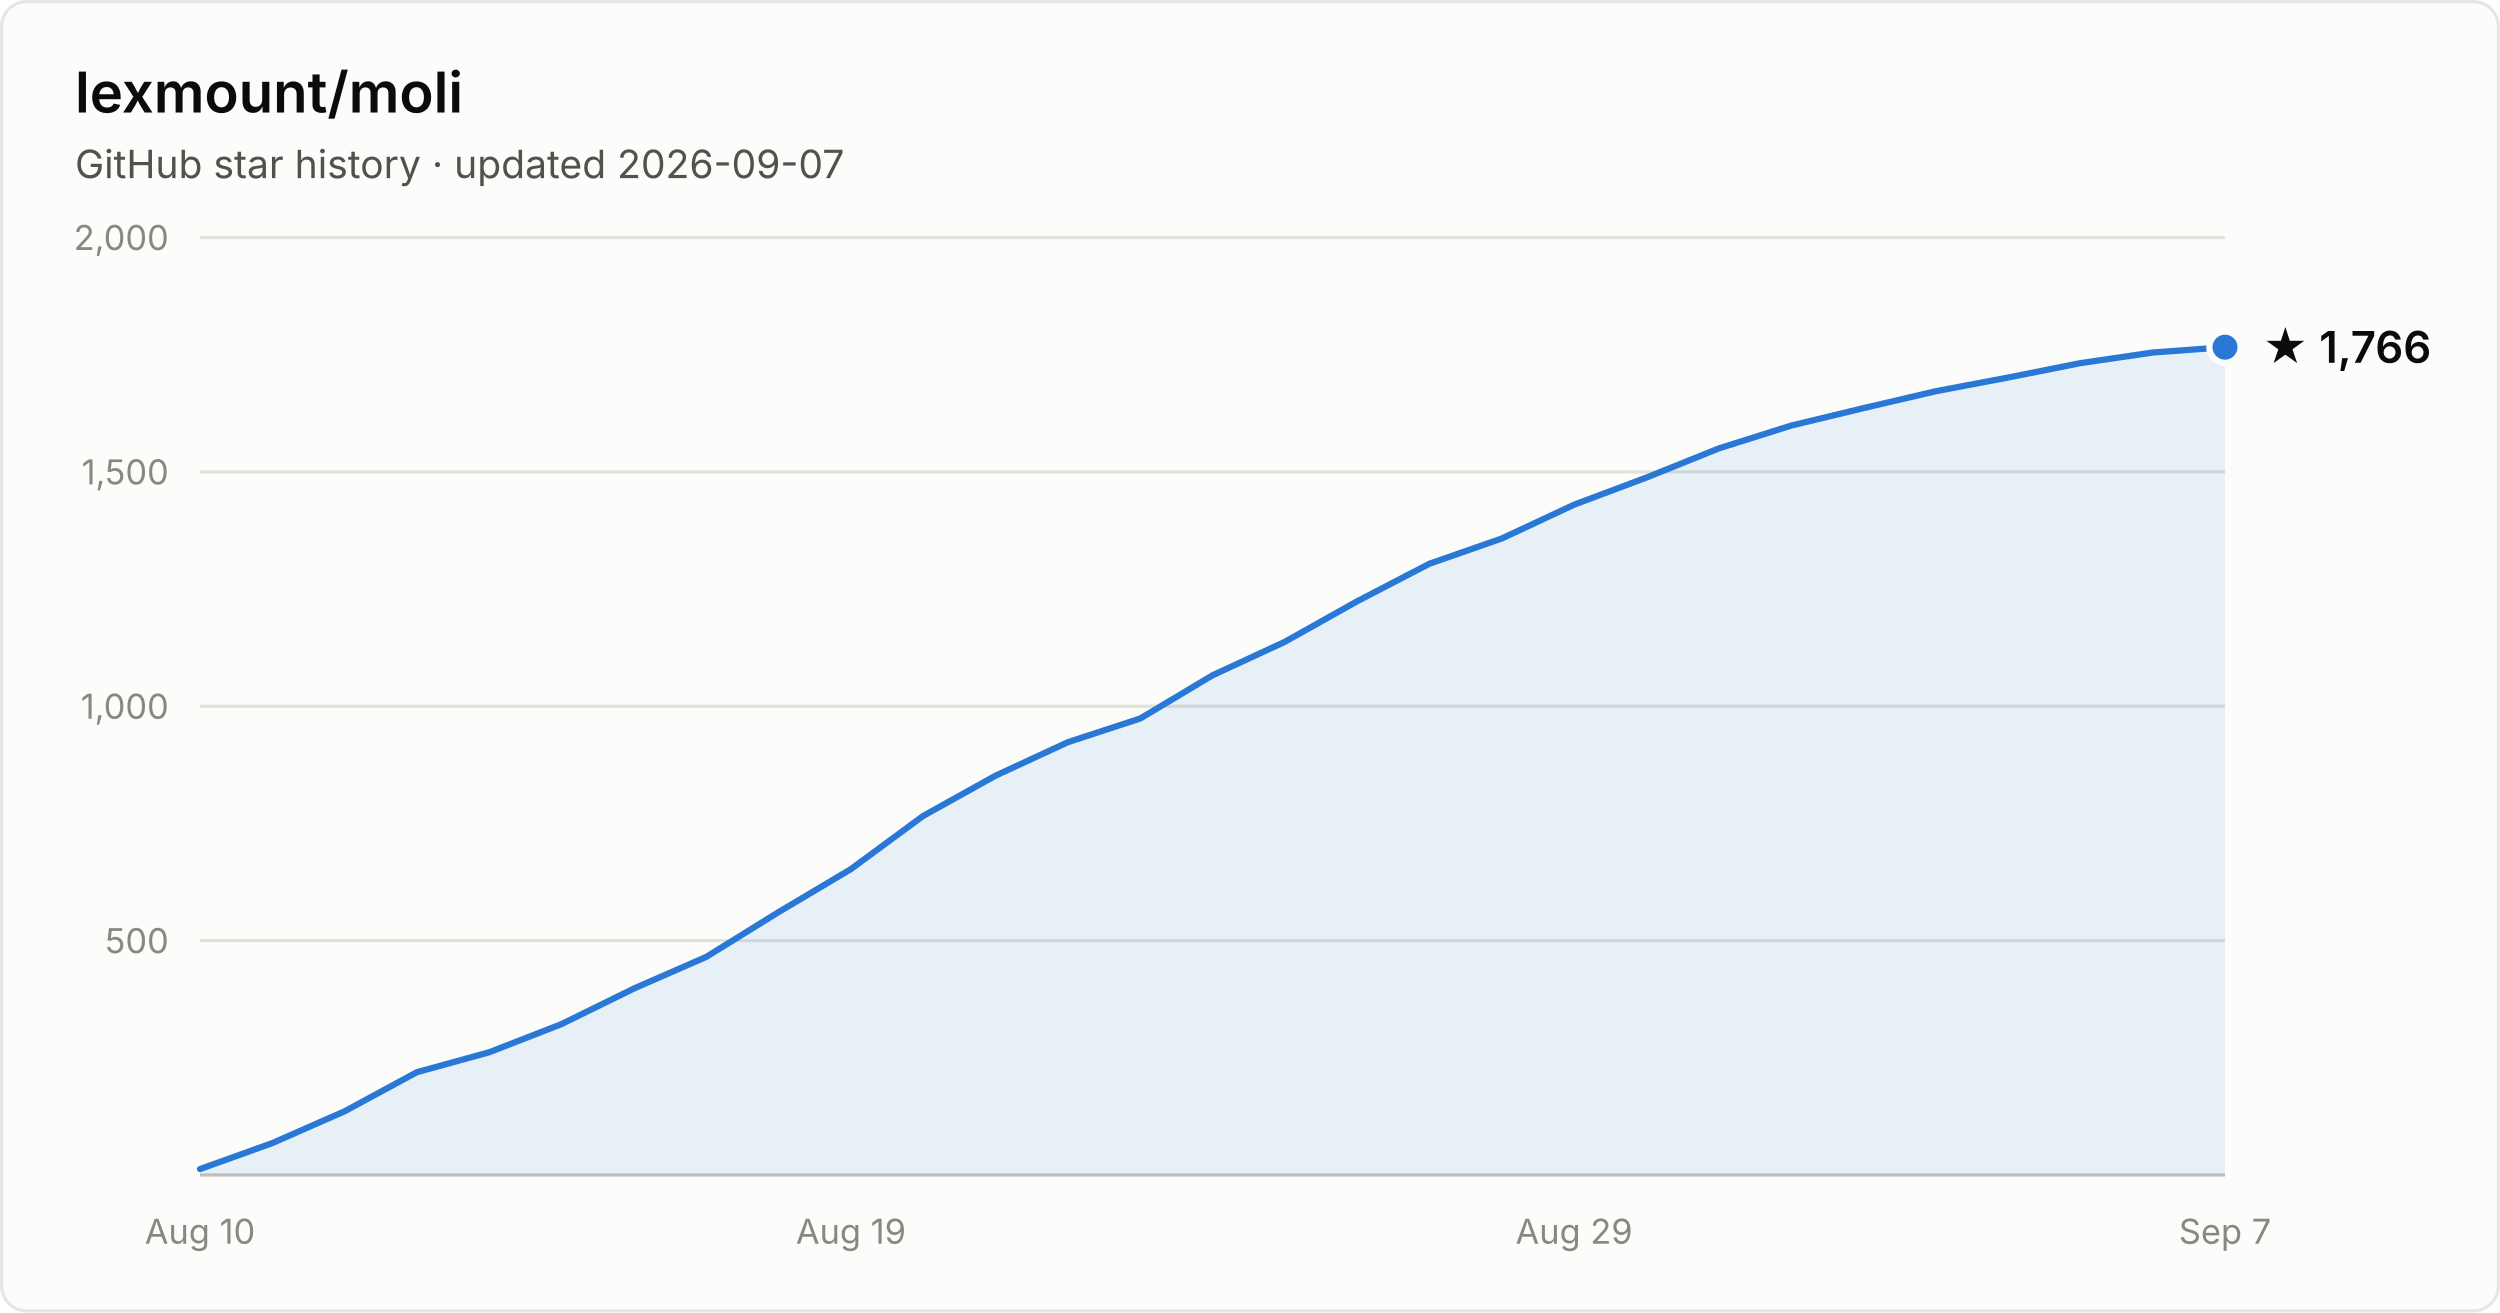
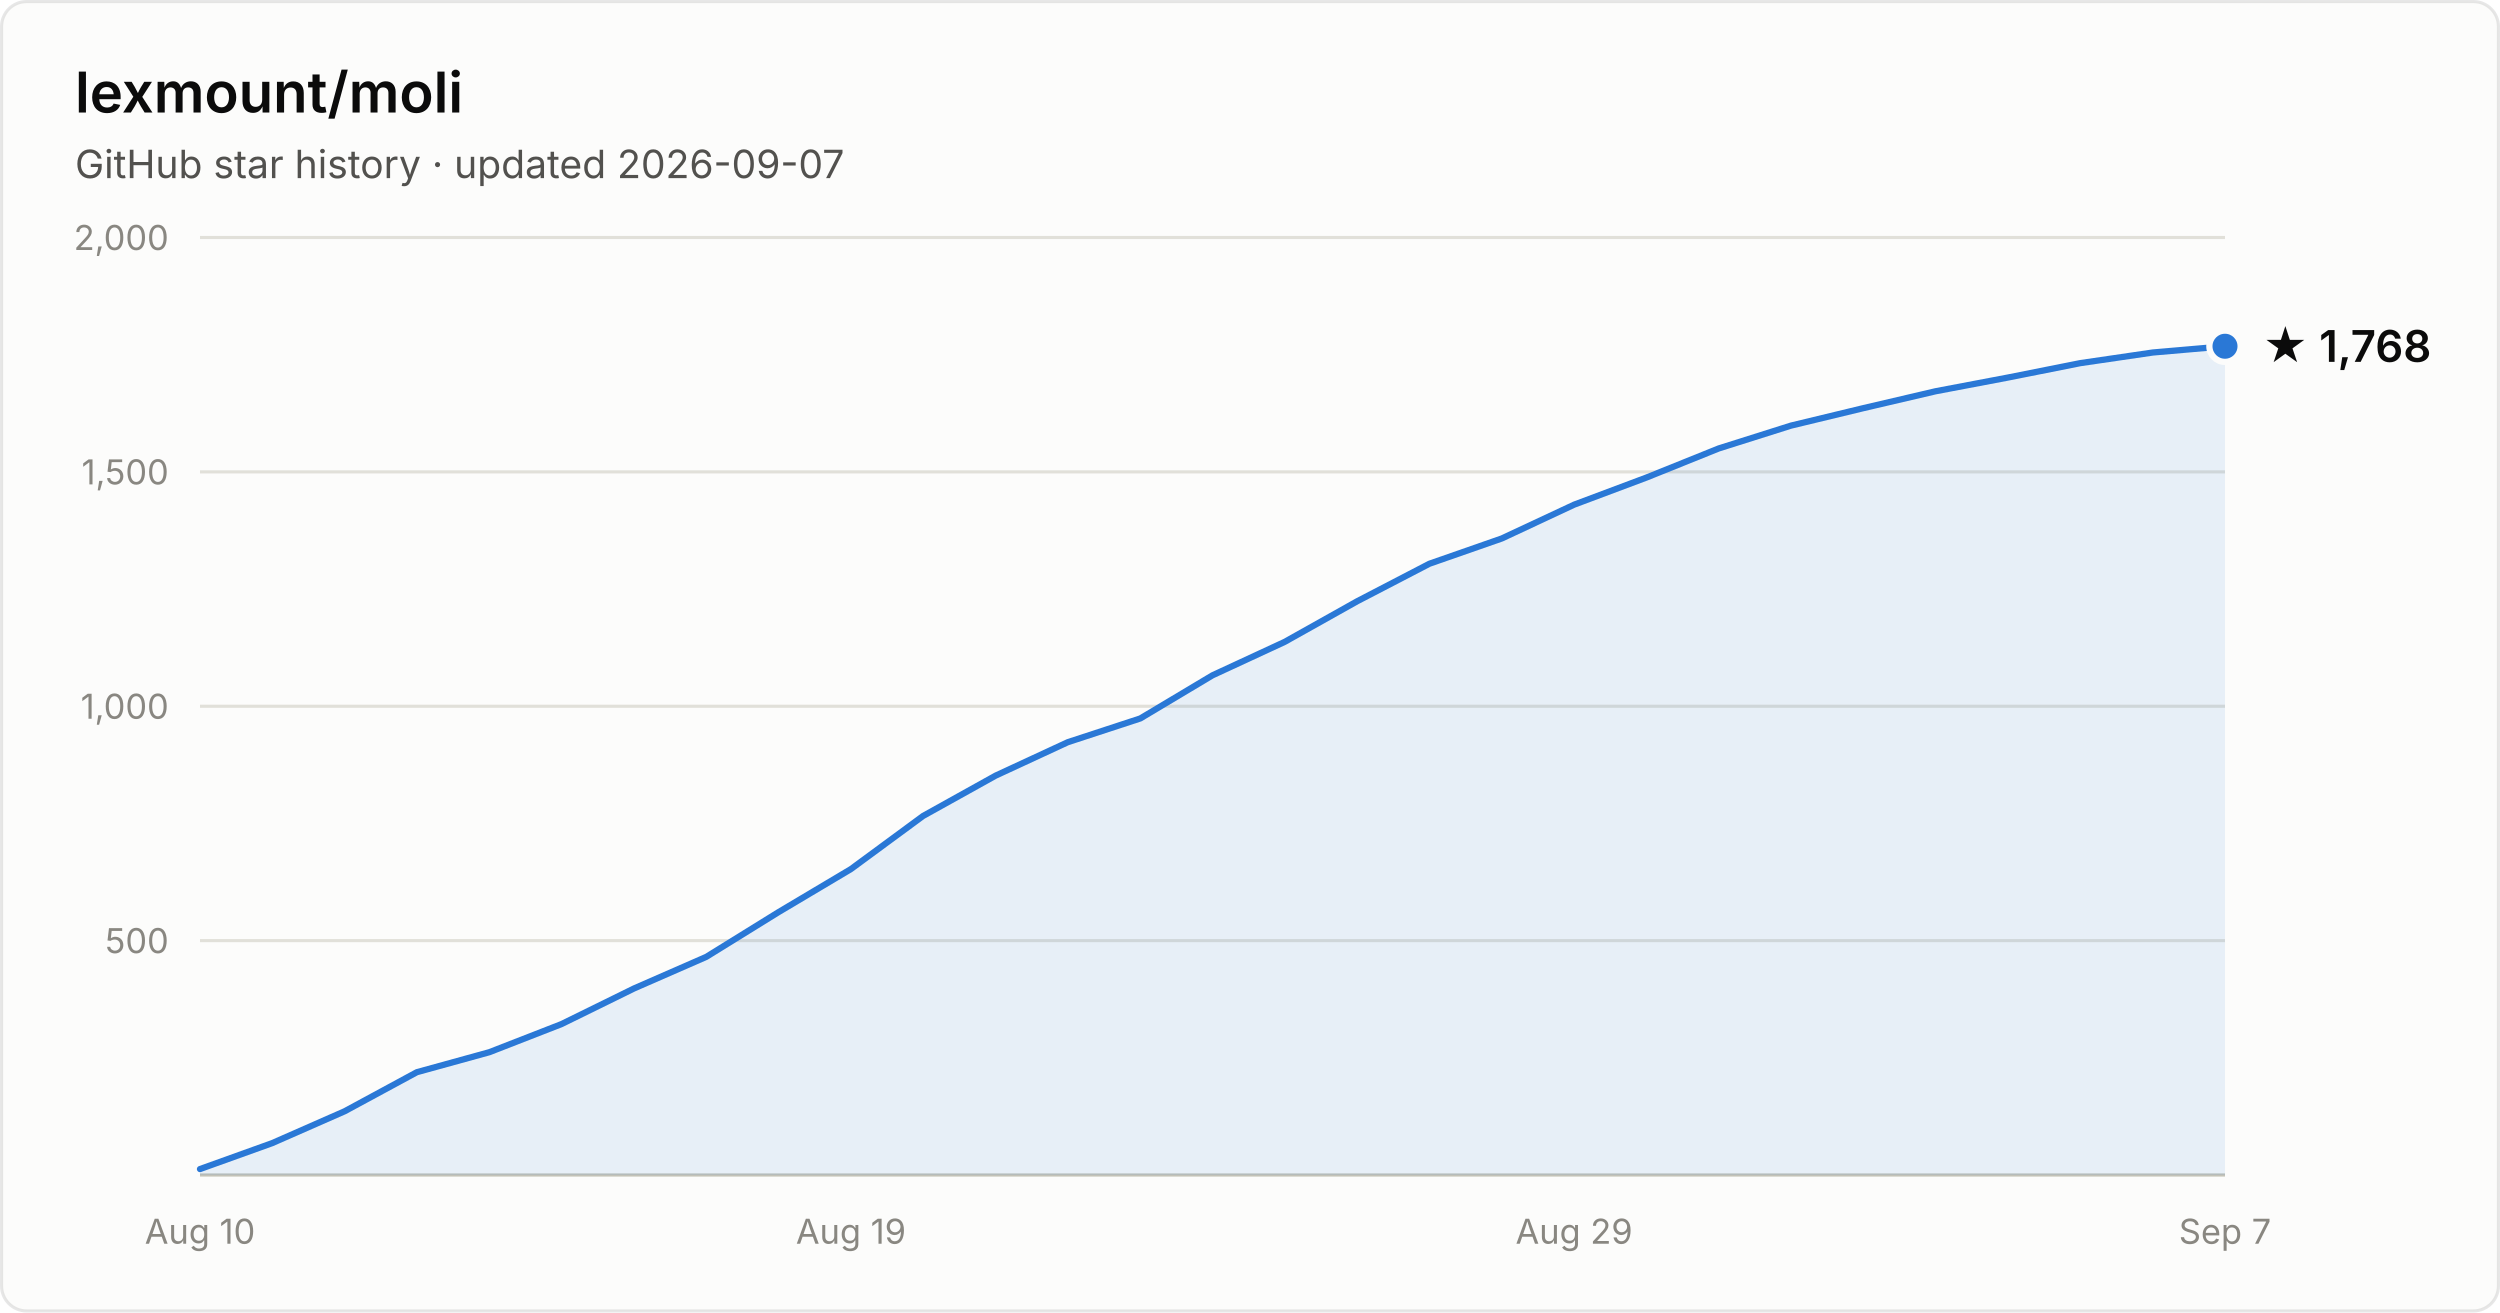
- <svg xmlns="http://www.w3.org/2000/svg" width="800" height="420" viewBox="0 0 800 420" font-family="system-ui, -apple-system, Segoe UI, sans-serif" role="img" aria-label="Star history of lexmount/moli: 1,766 stars as of 2026-09-07">
+ <svg xmlns="http://www.w3.org/2000/svg" width="800" height="420" viewBox="0 0 800 420" font-family="system-ui, -apple-system, Segoe UI, sans-serif" role="img" aria-label="Star history of lexmount/moli: 1,768 stars as of 2026-09-07">
  <rect x="0.5" y="0.5" width="799" height="419" rx="8" fill="#fcfcfb" stroke="rgba(11,11,11,0.10)" />
  <text x="24" y="36" fill="#0b0b0b" font-size="18" font-weight="600">lexmount/moli</text>
  <text x="24" y="57" fill="#52514e" font-size="12.5">GitHub star history · updated 2026-09-07</text>
  <line x1="64" y1="301.0" x2="712" y2="301.0" stroke="#e1e0d9" stroke-width="1" />
  <text x="54" y="305.0" text-anchor="end" fill="#898781" font-size="11" style="font-variant-numeric:tabular-nums">500</text>
  <line x1="64" y1="226.0" x2="712" y2="226.0" stroke="#e1e0d9" stroke-width="1" />
  <text x="54" y="230.0" text-anchor="end" fill="#898781" font-size="11" style="font-variant-numeric:tabular-nums">1,000</text>
  <line x1="64" y1="151.0" x2="712" y2="151.0" stroke="#e1e0d9" stroke-width="1" />
  <text x="54" y="155.0" text-anchor="end" fill="#898781" font-size="11" style="font-variant-numeric:tabular-nums">1,500</text>
  <line x1="64" y1="76.0" x2="712" y2="76.0" stroke="#e1e0d9" stroke-width="1" />
  <text x="54" y="80.0" text-anchor="end" fill="#898781" font-size="11" style="font-variant-numeric:tabular-nums">2,000</text>
  <line x1="64" y1="376" x2="712" y2="376" stroke="#c3c2b7" stroke-width="1" />
  <text x="64.0" y="398" text-anchor="middle" fill="#898781" font-size="11" style="font-variant-numeric:tabular-nums">Aug 10</text>
  <text x="272.3" y="398" text-anchor="middle" fill="#898781" font-size="11" style="font-variant-numeric:tabular-nums">Aug 19</text>
  <text x="503.7" y="398" text-anchor="middle" fill="#898781" font-size="11" style="font-variant-numeric:tabular-nums">Aug 29</text>
  <text x="712.0" y="398" text-anchor="middle" fill="#898781" font-size="11" style="font-variant-numeric:tabular-nums">Sep 7</text>
-   <path d="M64.0 374.1 L87.1 365.8 L110.3 355.6 L133.4 343.1 L156.6 336.7 L179.7 327.7 L202.9 316.3 L226.0 306.2 L249.1 291.9 L272.3 278.1 L295.4 261.1 L318.6 248.2 L341.7 237.5 L364.9 229.9 L388.0 216.1 L411.1 205.4 L434.3 192.4 L457.4 180.4 L480.6 172.3 L503.7 161.5 L526.9 152.8 L550.0 143.5 L573.1 136.2 L596.3 130.6 L619.4 125.2 L642.6 120.8 L665.7 116.2 L688.9 112.8 L712.0 111.1 L712.0 376 L64.0 376 Z" fill="#2a78d6" fill-opacity="0.1" />
-   <path d="M64.0 374.1 L87.1 365.8 L110.3 355.6 L133.4 343.1 L156.6 336.7 L179.7 327.7 L202.9 316.3 L226.0 306.2 L249.1 291.9 L272.3 278.1 L295.4 261.1 L318.6 248.2 L341.7 237.5 L364.9 229.9 L388.0 216.1 L411.1 205.4 L434.3 192.4 L457.4 180.4 L480.6 172.3 L503.7 161.5 L526.9 152.8 L550.0 143.5 L573.1 136.2 L596.3 130.6 L619.4 125.2 L642.6 120.8 L665.7 116.2 L688.9 112.8 L712.0 111.1" fill="none" stroke="#2a78d6" stroke-width="2" stroke-linejoin="round" stroke-linecap="round" />
-   <circle cx="712.0" cy="111.1" r="5" fill="#2a78d6" stroke="#fcfcfb" stroke-width="2" />
-   <text x="724.0" y="116.1" fill="#0b0b0b" font-size="14" font-weight="600">★ 1,766</text>
+   <path d="M64.0 374.1 L87.1 365.8 L110.3 355.6 L133.4 343.1 L156.6 336.7 L179.7 327.7 L202.9 316.3 L226.0 306.2 L249.1 291.9 L272.3 278.1 L295.4 261.1 L318.6 248.2 L341.7 237.5 L364.9 229.9 L388.0 216.1 L411.1 205.4 L434.3 192.4 L457.4 180.4 L480.6 172.3 L503.7 161.5 L526.9 152.8 L550.0 143.5 L573.1 136.2 L596.3 130.6 L619.4 125.2 L642.6 120.8 L665.7 116.2 L688.9 112.8 L712.0 110.8 L712.0 376 L64.0 376 Z" fill="#2a78d6" fill-opacity="0.1" />
+   <path d="M64.0 374.1 L87.1 365.8 L110.3 355.6 L133.4 343.1 L156.6 336.7 L179.7 327.7 L202.9 316.3 L226.0 306.2 L249.1 291.9 L272.3 278.1 L295.4 261.1 L318.6 248.2 L341.7 237.5 L364.9 229.9 L388.0 216.1 L411.1 205.4 L434.3 192.4 L457.4 180.4 L480.6 172.3 L503.7 161.5 L526.9 152.8 L550.0 143.5 L573.1 136.2 L596.3 130.6 L619.4 125.2 L642.6 120.8 L665.7 116.2 L688.9 112.8 L712.0 110.8" fill="none" stroke="#2a78d6" stroke-width="2" stroke-linejoin="round" stroke-linecap="round" />
+   <circle cx="712.0" cy="110.8" r="5" fill="#2a78d6" stroke="#fcfcfb" stroke-width="2" />
+   <text x="724.0" y="115.8" fill="#0b0b0b" font-size="14" font-weight="600">★ 1,768</text>
</svg>
